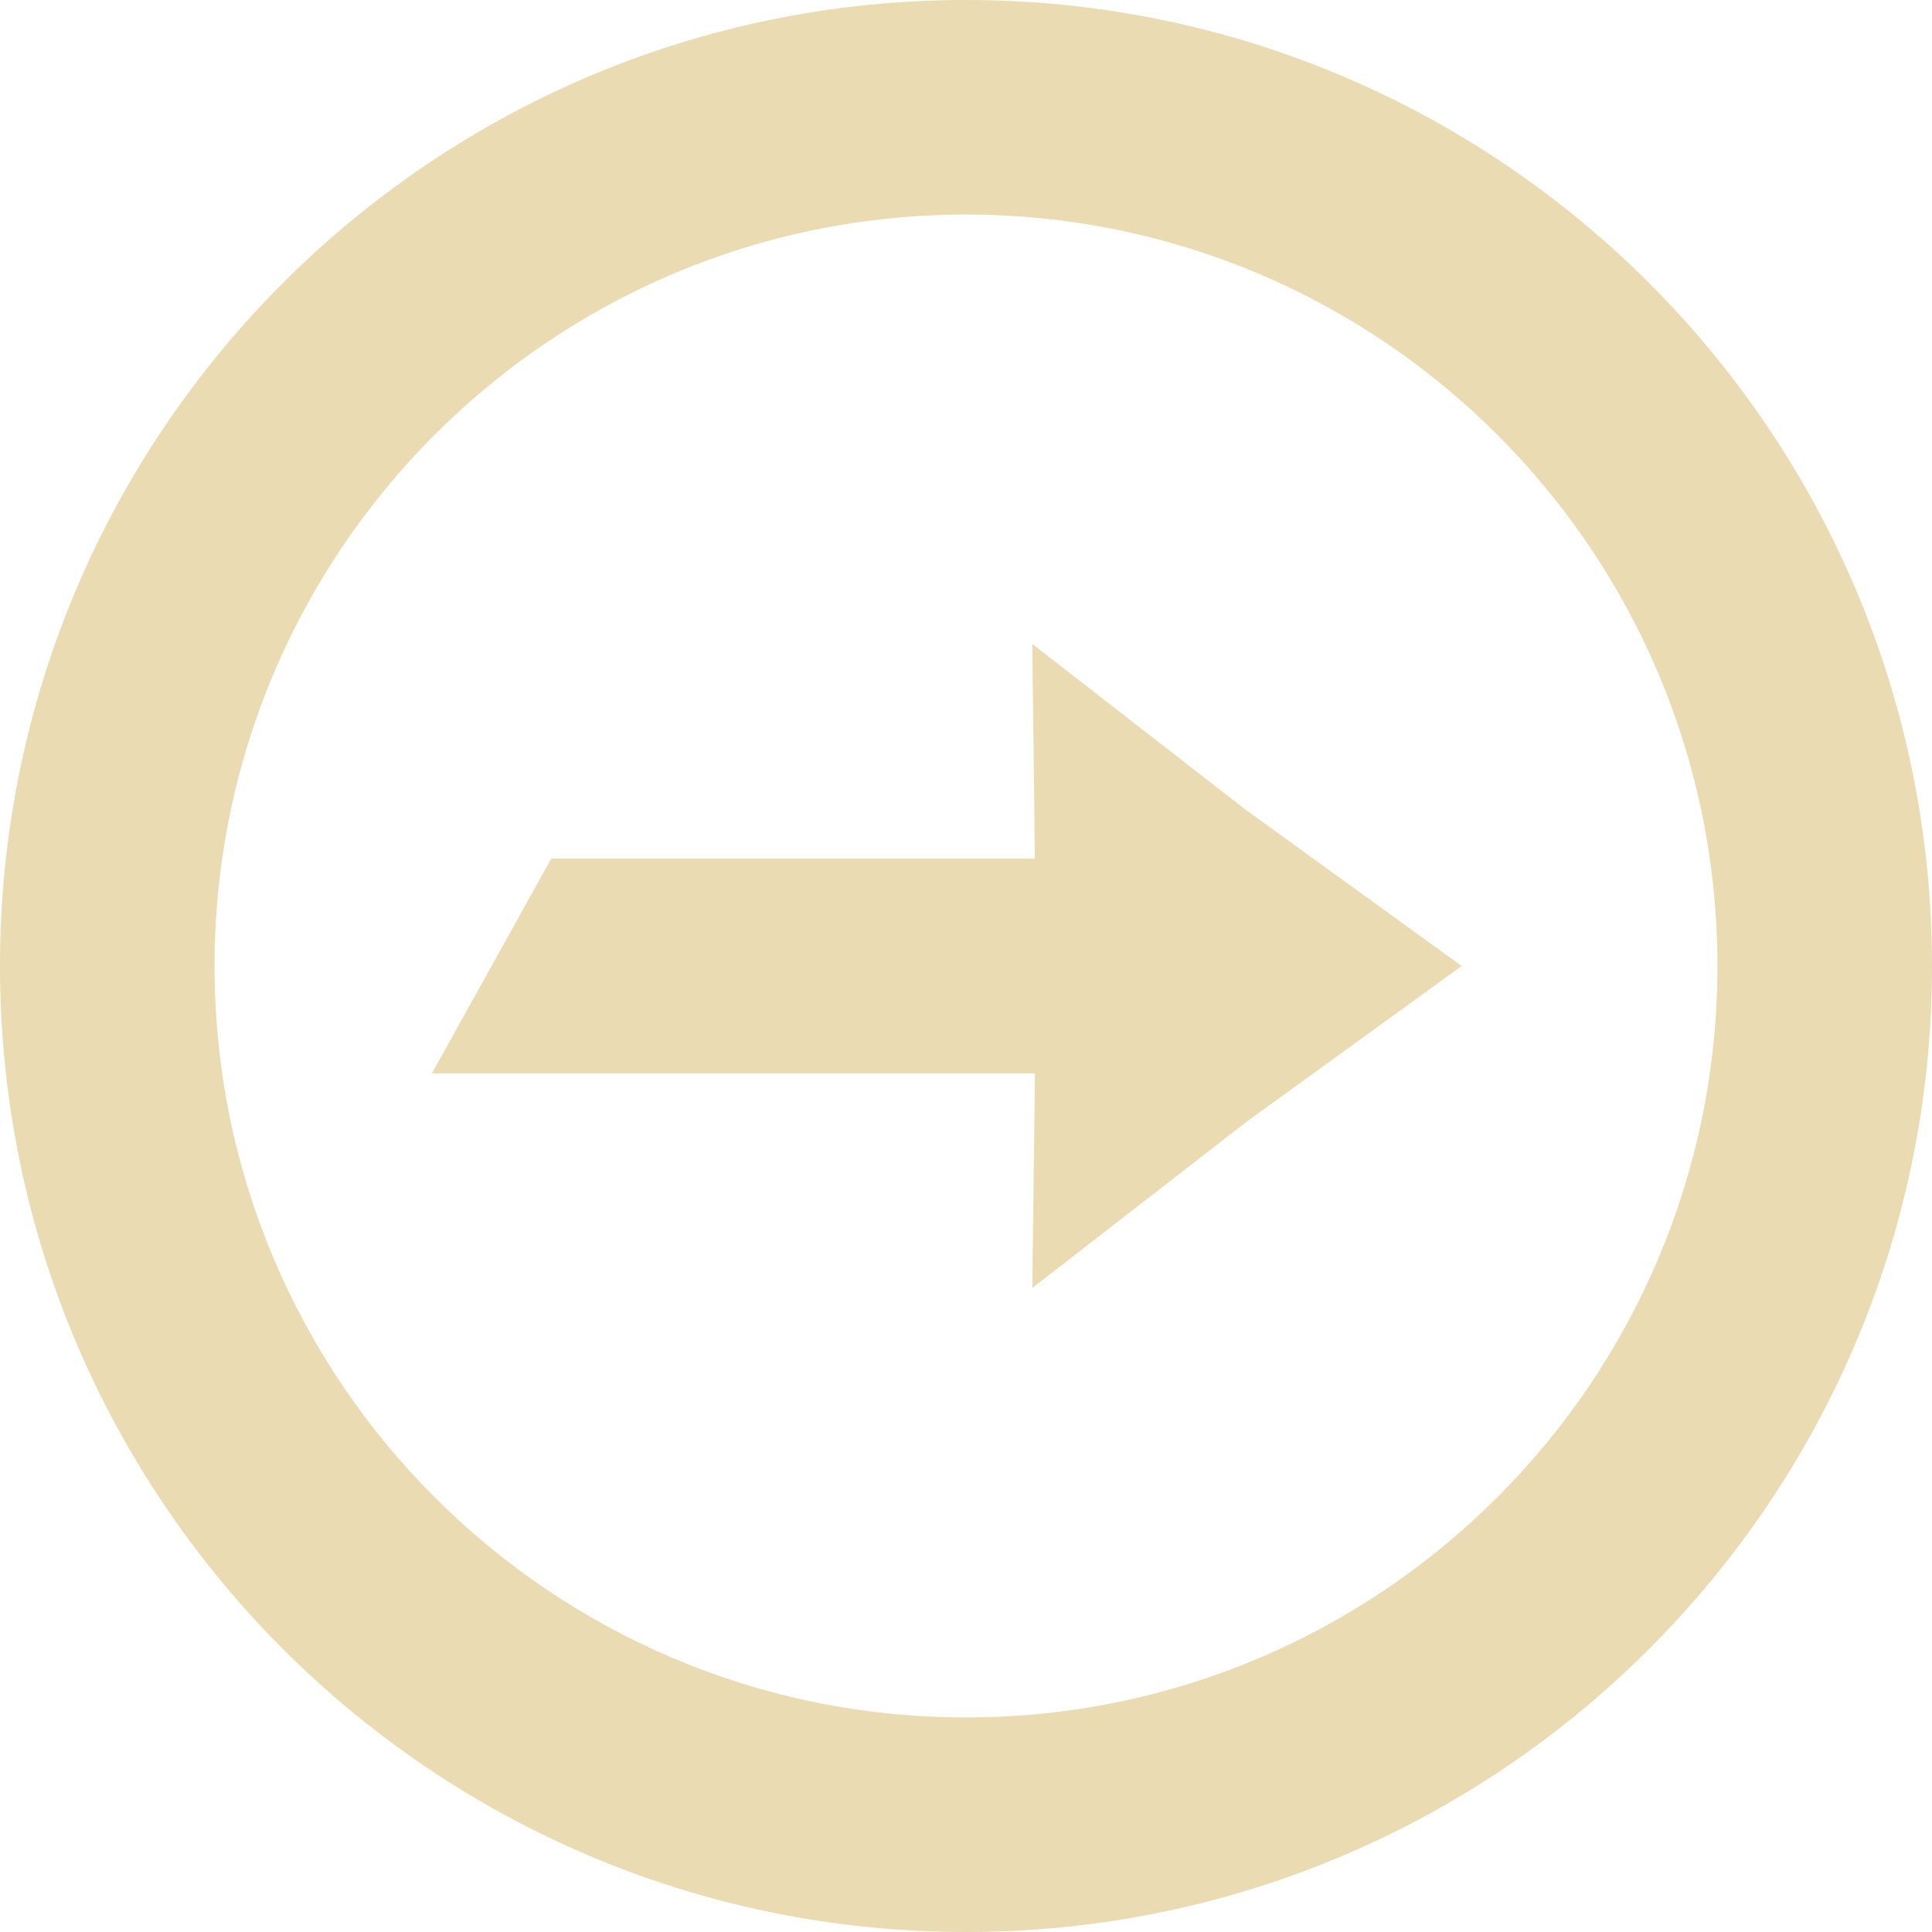
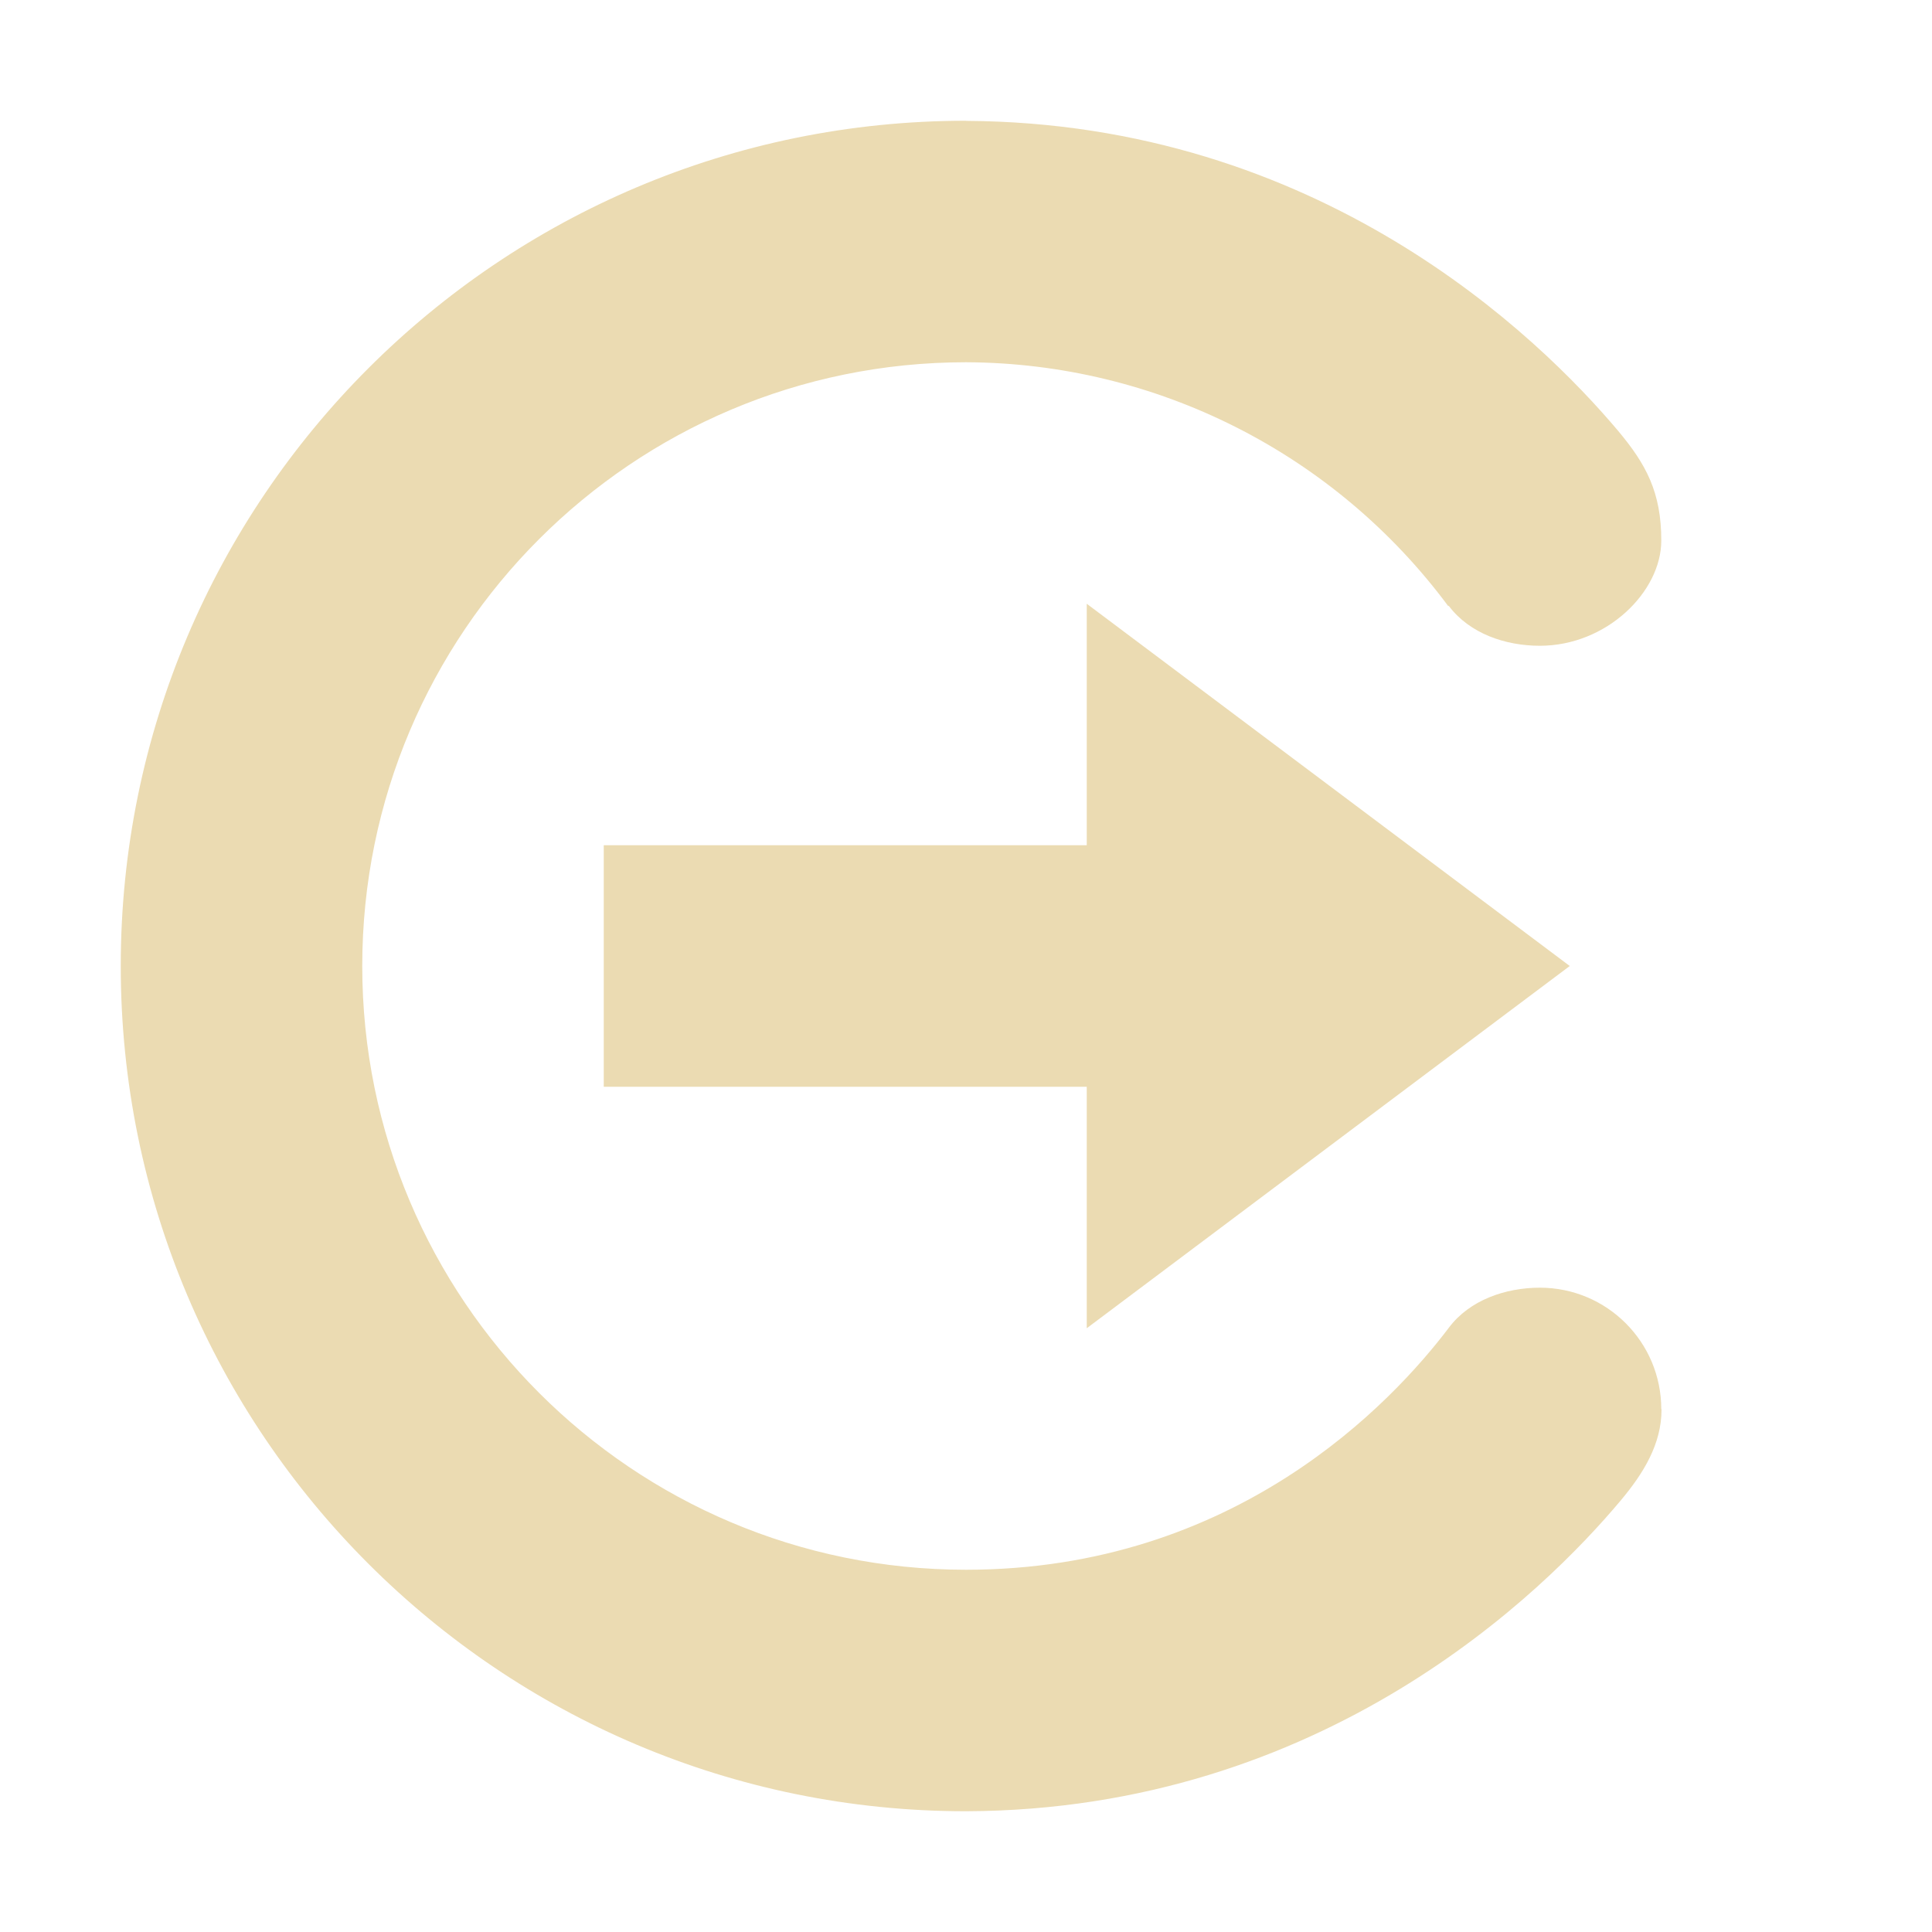
- <svg xmlns="http://www.w3.org/2000/svg" style="isolation:isolate" viewBox="0 0 16 16" width="16" height="16">
-   <path d=" M 8 0 C 12.418 0 16 3.582 16 8 C 16 12.418 12.418 16 8 16 C 3.582 16 0 12.418 0 8 C 0 3.582 3.582 0 8 0 Z  M 8 1.777 C 4.564 1.777 1.777 4.564 1.777 8 C 1.777 11.436 4.564 14.223 8 14.223 C 11.436 14.223 14.223 11.436 14.223 8 C 14.223 4.564 11.436 1.777 8 1.777 Z  M 8.549 5.333 L 10.311 6.702 L 12.105 8 L 10.313 9.298 L 8.549 10.667 L 8.571 8.889 L 3.577 8.889 L 4.565 7.111 L 8.57 7.111 L 8.549 5.333 L 8.549 5.333 Z " fill="#ebdbb2" />
+ <svg xmlns="http://www.w3.org/2000/svg" width="16" height="16" version="1.1" viewBox="0 0 16 16">
+   <defs>
+     <style type="text/css">.ColorScheme-Text { color:#ebdbb2; } .ColorScheme-Highlight { color:#458588; }</style>
+   </defs>
+   <path class="ColorScheme-Text" d="m8 1c-3.866 0-7 3.134-7 7 0 3.866 3.134 7 7 7 2.965-0.01 4.79-1.819 5.424-2.576 0.184-0.22 0.336-0.463 0.336-0.75v-0.002l-0.002-0.002c0-0.556-0.45-1.006-1.006-1.006-0.285 6.03e-4 -0.58 0.102-0.752 0.33-0.472 0.624-1.769 2.006-4 2.006-2.761 0-5-2.239-5-5 0-2.761 2.239-5 5-5 1.575 0.006 3.055 0.754 3.994 2.02l0.004-0.004c8.88e-4 0.001 0.001 0.003 0.002 0.004 0.172 0.227 0.467 0.328 0.752 0.328 0.555 0 1.005-0.448 1.006-0.869 9.34e-4 -0.404-0.128-0.636-0.355-0.908-0.665-0.79-2.477-2.554-5.402-2.57zm1 4v2h-4v2h4v2l4-3-4-3z" fill="currentColor" />
</svg>
